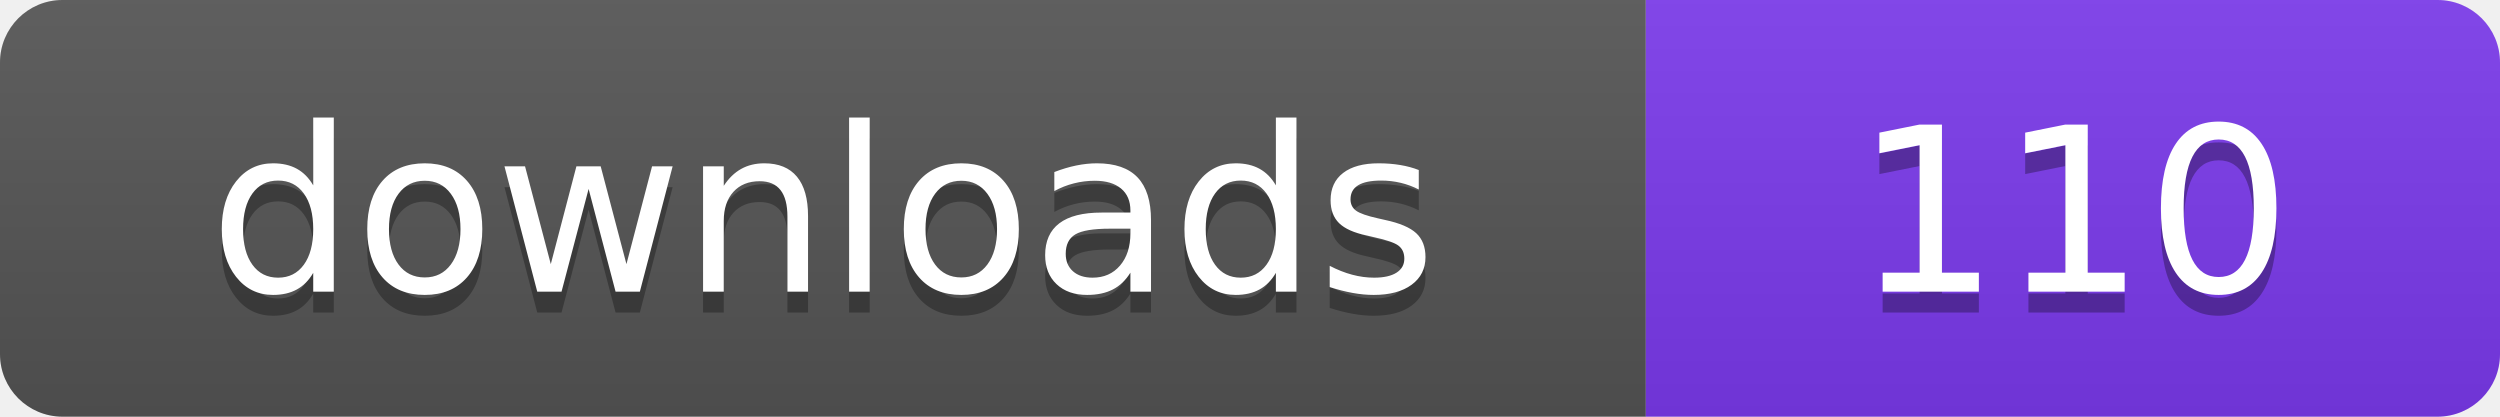
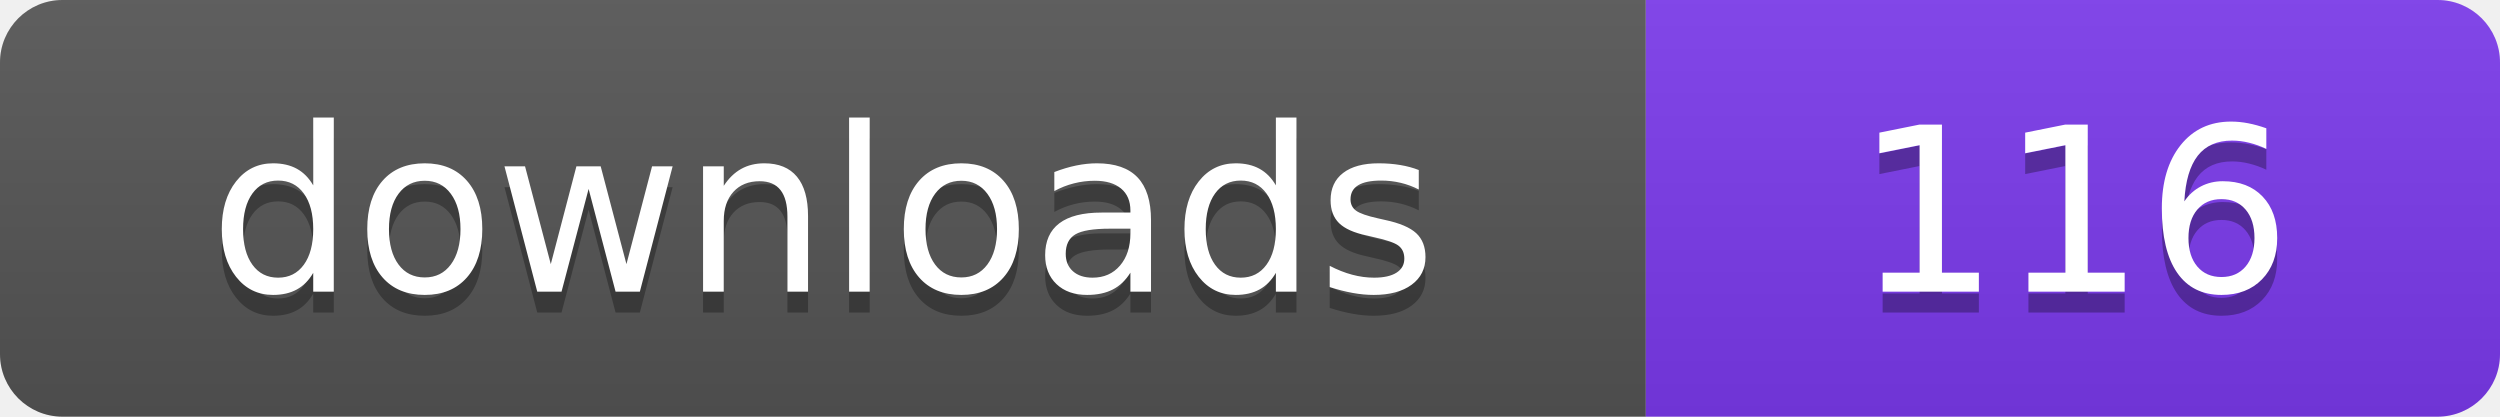
- <svg xmlns="http://www.w3.org/2000/svg" width="120" height="20" viewBox="0 0 120 20" role="img" aria-label="downloads: 110">
+ <svg xmlns="http://www.w3.org/2000/svg" width="120" height="20" viewBox="0 0 120 20" role="img" aria-label="downloads: 116">
  <linearGradient id="s" x2="0" y2="100%">
    <stop offset="0" stop-color="#bbb" stop-opacity=".1" />
    <stop offset="1" stop-opacity=".1" />
  </linearGradient>
  <clipPath id="r">
    <rect width="120" height="20" rx="3" fill="#fff" />
  </clipPath>
  <g clip-path="url(#r)">
    <rect width="79" height="20" fill="#555555" />
    <rect x="79" width="41" height="20" fill="#7c3aed" />
    <rect width="120" height="20" fill="url(#s)" />
  </g>
  <g fill="#fff" text-anchor="middle" font-family="Verdana,Geneva,DejaVu Sans,sans-serif" font-size="110" text-rendering="geometricPrecision" transform="scale(.1)">
    <text x="395" y="150" fill="#010101" fill-opacity=".3">downloads</text>
    <text x="395" y="140">downloads</text>
-     <text x="995" y="150" fill="#010101" fill-opacity=".3">110</text>
-     <text x="995" y="140">110</text>
+     <text x="995" y="150" fill="#010101" fill-opacity=".3">116</text>
+     <text x="995" y="140">116</text>
  </g>
</svg>
